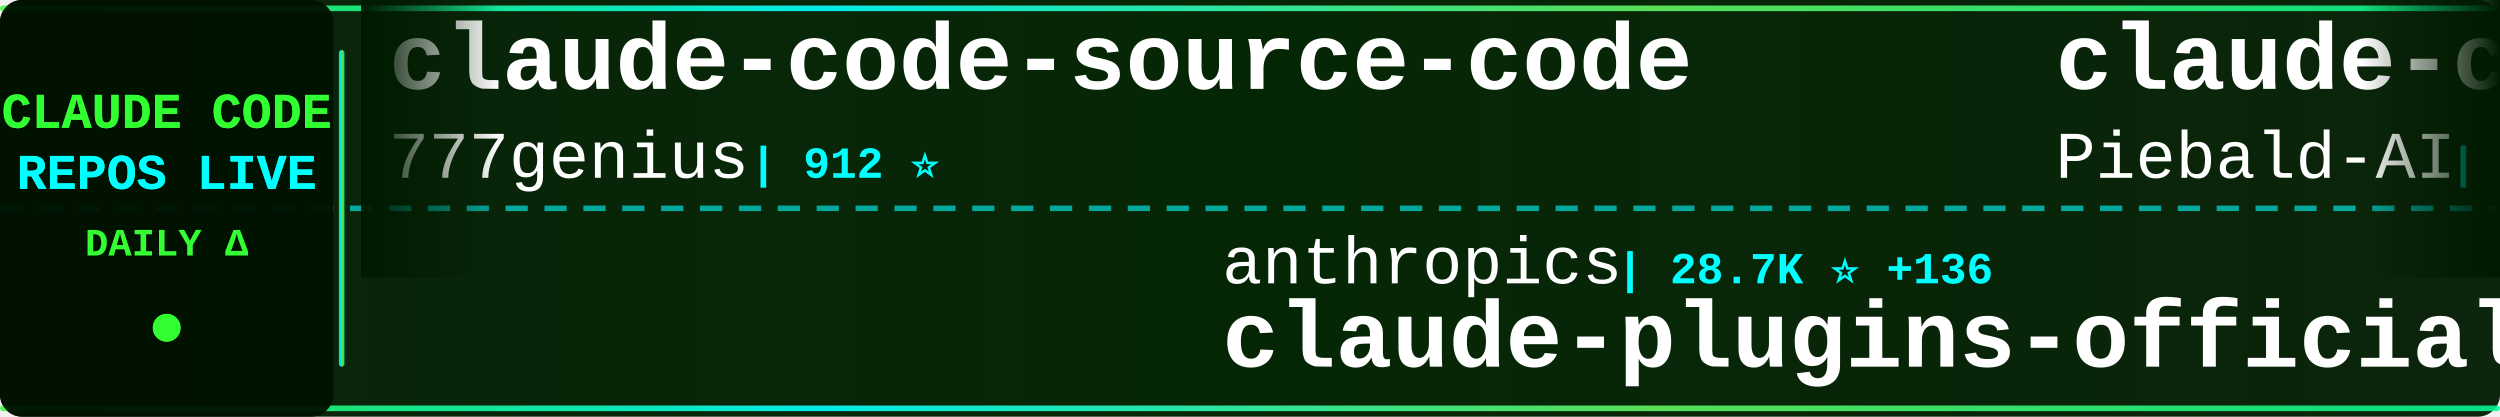
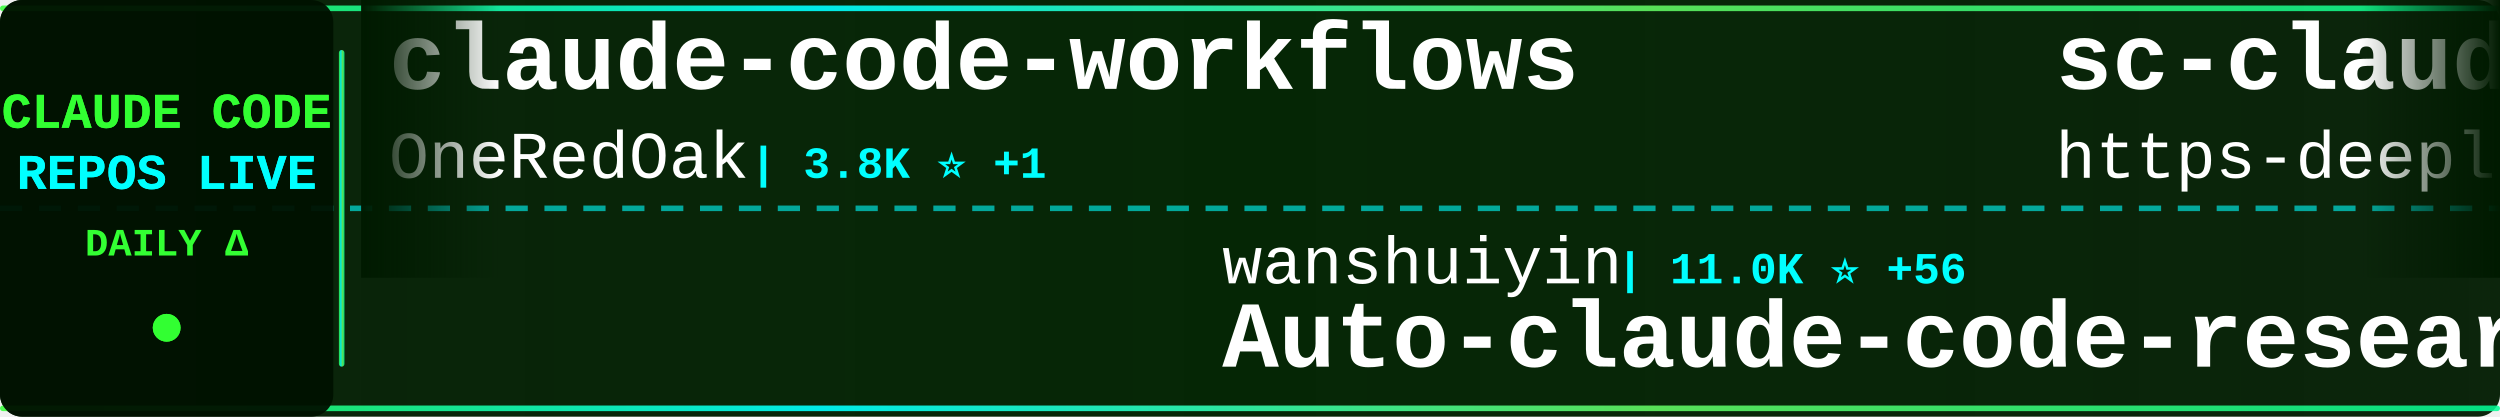
<svg xmlns="http://www.w3.org/2000/svg" width="900" height="150">
  <defs>
    <linearGradient id="tickerBg" x1="0%" y1="0%" x2="100%" y2="0%">
      <stop offset="0%" style="stop-color:#001a00;stop-opacity:0.95" />
      <stop offset="50%" style="stop-color:#002200;stop-opacity:0.98" />
      <stop offset="100%" style="stop-color:#001a00;stop-opacity:0.95" />
    </linearGradient>
    <linearGradient id="borderGrad" x1="0%" y1="0%" x2="100%" y2="0%">
      <stop offset="0%" style="stop-color:#33ff33;stop-opacity:0.85">
        <animate attributeName="stop-opacity" values="0.85;1;0.85" dur="2s" repeatCount="indefinite" />
      </stop>
      <stop offset="33%" style="stop-color:#00ffff;stop-opacity:0.9">
        <animate attributeName="stop-opacity" values="0.9;1;0.9" dur="2.2s" repeatCount="indefinite" />
      </stop>
      <stop offset="66%" style="stop-color:#66ff66;stop-opacity:0.85">
        <animate attributeName="stop-opacity" values="0.85;1;0.85" dur="1.8s" repeatCount="indefinite" />
      </stop>
      <stop offset="100%" style="stop-color:#00ff99;stop-opacity:0.85">
        <animate attributeName="stop-opacity" values="0.85;1;0.85" dur="2s" repeatCount="indefinite" />
      </stop>
    </linearGradient>
    <filter id="textGlow">
      <feGaussianBlur stdDeviation="0.1" result="coloredBlur" />
      <feMerge>
        <feMergeNode in="coloredBlur" />
        <feMergeNode in="SourceGraphic" />
      </feMerge>
    </filter>
    <filter id="metricGlow">
      <feGaussianBlur stdDeviation="0.2" result="coloredBlur" />
      <feMerge>
        <feMergeNode in="coloredBlur" />
        <feMergeNode in="SourceGraphic" />
      </feMerge>
    </filter>
    <linearGradient id="leftFade" x1="0%" y1="0%" x2="100%" y2="0%">
      <stop offset="0%" style="stop-color:#001a00;stop-opacity:1" />
      <stop offset="100%" style="stop-color:#001a00;stop-opacity:0" />
    </linearGradient>
    <linearGradient id="rightFade" x1="0%" y1="0%" x2="100%" y2="0%">
      <stop offset="0%" style="stop-color:#001a00;stop-opacity:0" />
      <stop offset="100%" style="stop-color:#001a00;stop-opacity:1" />
    </linearGradient>
  </defs>
  <rect width="900" height="150" fill="url(#tickerBg)" rx="8" />
  <rect x="0" y="2" width="900" height="2" fill="url(#borderGrad)" rx="1" />
  <rect x="0" y="146" width="900" height="2" fill="url(#borderGrad)" rx="1" />
  <line x1="0" y1="75" x2="900" y2="75" stroke="#00ffff" stroke-width="2" stroke-dasharray="8 6" opacity="0.6" />
  <rect x="0" y="0" width="120" height="150" fill="#001100" opacity="0.95" rx="8" />
  <text x="60" y="46" font-family="'Courier New', monospace" font-size="18" font-weight="bold" fill="#33ff33" text-anchor="middle" filter="url(#textGlow)">
    CLAUDE CODE
  </text>
  <text x="60" y="68" font-family="'Courier New', monospace" font-size="18" font-weight="bold" fill="#00ffff" text-anchor="middle" filter="url(#textGlow)">
    REPOS LIVE
  </text>
  <text x="60" y="92" font-family="'Courier New', monospace" font-size="14" font-weight="bold" fill="#33ff33" text-anchor="middle">
    DAILY Δ
  </text>
  <circle cx="60" cy="118" r="5" fill="#33ff33" filter="url(#metricGlow)">
    <animate attributeName="r" values="4;6;4" dur="1.5s" repeatCount="indefinite" />
    <animate attributeName="opacity" values="0.6;1;0.6" dur="1.5s" repeatCount="indefinite" />
  </circle>
  <rect x="122" y="18" width="2" height="114" fill="url(#borderGrad)" rx="1" />
  <clipPath id="tickerClip">
    <rect x="130" y="0" width="770" height="150" />
  </clipPath>
  <g clip-path="url(#tickerClip)">
    <g id="tickerItems">
      <animateTransform attributeName="transform" attributeType="XML" type="translate" from="0 0" to="-3000 0" dur="54s" repeatCount="indefinite" />
      <g transform="translate(0, 0)">
-         <text x="140" y="32" font-family="'Courier New', monospace" font-size="34" font-weight="bold" fill="#ffffff">claude-code-source-code</text>
-         <text x="140" y="64" font-family="'Courier New', monospace" font-size="24" font-weight="normal" fill="#ffffff" opacity="1.0">777genius</text>
-         <text x="270" y="64" font-family="'Courier New', monospace" font-size="16" font-weight="bold" fill="#00ffff"> | 912 ⭐</text>
+         <text x="140" y="32" font-family="'Courier New', monospace" font-size="34" font-weight="bold" fill="#ffffff">claude-code-workflows</text>
+         <text x="140" y="64" font-family="'Courier New', monospace" font-size="24" font-weight="normal" fill="#ffffff" opacity="1.0">OneRedOak</text>
+         <text x="270" y="64" font-family="'Courier New', monospace" font-size="16" font-weight="bold" fill="#00ffff"> | 3.8K ⭐ +1</text>
      </g>
      <g transform="translate(300, 0)">
-         <text x="140" y="102" font-family="'Courier New', monospace" font-size="24" font-weight="normal" fill="#ffffff" opacity="1.0">anthropics</text>
-         <text x="282" y="102" font-family="'Courier New', monospace" font-size="16" font-weight="bold" fill="#00ffff"> | 28.7K ⭐ +136</text>
-         <text x="140" y="132" font-family="'Courier New', monospace" font-size="34" font-weight="bold" fill="#ffffff">claude-plugins-official</text>
+         <text x="140" y="102" font-family="'Courier New', monospace" font-size="24" font-weight="normal" fill="#ffffff" opacity="1.0">wanshuiyin</text>
+         <text x="282" y="102" font-family="'Courier New', monospace" font-size="16" font-weight="bold" fill="#00ffff"> | 11.0K ⭐ +56</text>
+         <text x="140" y="132" font-family="'Courier New', monospace" font-size="34" font-weight="bold" fill="#ffffff">Auto-claude-code-researc...</text>
      </g>
      <g transform="translate(600, 0)">
-         <text x="140" y="32" font-family="'Courier New', monospace" font-size="34" font-weight="bold" fill="#ffffff">claude-code-system-promp...</text>
-         <text x="140" y="64" font-family="'Courier New', monospace" font-size="24" font-weight="normal" fill="#ffffff" opacity="1.0">Piebald-AI</text>
-         <text x="282" y="64" font-family="'Courier New', monospace" font-size="16" font-weight="bold" fill="#00ffff"> | 10.6K ⭐ +29</text>
+         <text x="140" y="32" font-family="'Courier New', monospace" font-size="34" font-weight="bold" fill="#ffffff">sc-claude-code-files</text>
+         <text x="140" y="64" font-family="'Courier New', monospace" font-size="24" font-weight="normal" fill="#ffffff" opacity="1.0">https-deeplearning-ai</text>
+         <text x="414" y="64" font-family="'Courier New', monospace" font-size="16" font-weight="bold" fill="#00ffff"> | 522 ⭐</text>
      </g>
      <g transform="translate(900, 0)">
-         <text x="140" y="102" font-family="'Courier New', monospace" font-size="24" font-weight="normal" fill="#ffffff" opacity="1.0">centminmod</text>
-         <text x="282" y="102" font-family="'Courier New', monospace" font-size="16" font-weight="bold" fill="#00ffff"> | 2.4K ⭐ +5</text>
-         <text x="140" y="132" font-family="'Courier New', monospace" font-size="34" font-weight="bold" fill="#ffffff">my-claude-code-setup</text>
+         <text x="140" y="102" font-family="'Courier New', monospace" font-size="24" font-weight="normal" fill="#ffffff" opacity="1.0">edmund-io</text>
+         <text x="270" y="102" font-family="'Courier New', monospace" font-size="16" font-weight="bold" fill="#00ffff"> | 1.4K ⭐ +1</text>
+         <text x="140" y="132" font-family="'Courier New', monospace" font-size="34" font-weight="bold" fill="#ffffff">edmunds-claude-code</text>
      </g>
      <g transform="translate(1200, 0)">
-         <text x="140" y="32" font-family="'Courier New', monospace" font-size="34" font-weight="bold" fill="#ffffff">Claude-Code</text>
-         <text x="140" y="64" font-family="'Courier New', monospace" font-size="24" font-weight="normal" fill="#ffffff" opacity="1.0">KPR111</text>
-         <text x="234" y="64" font-family="'Courier New', monospace" font-size="16" font-weight="bold" fill="#00ffff"> | 18 ⭐</text>
+         <text x="140" y="32" font-family="'Courier New', monospace" font-size="34" font-weight="bold" fill="#ffffff">nanoclaw</text>
+         <text x="140" y="64" font-family="'Courier New', monospace" font-size="24" font-weight="normal" fill="#ffffff" opacity="1.0">nanocoai</text>
+         <text x="258" y="64" font-family="'Courier New', monospace" font-size="16" font-weight="bold" fill="#00ffff"> | 29.5K ⭐ +17</text>
      </g>
      <g transform="translate(1500, 0)">
-         <text x="140" y="102" font-family="'Courier New', monospace" font-size="24" font-weight="normal" fill="#ffffff" opacity="1.0">anthropics</text>
-         <text x="282" y="102" font-family="'Courier New', monospace" font-size="16" font-weight="bold" fill="#00ffff"> | 850 ⭐</text>
-         <text x="140" y="132" font-family="'Courier New', monospace" font-size="34" font-weight="bold" fill="#ffffff">claude-code-base-action</text>
+         <text x="140" y="102" font-family="'Courier New', monospace" font-size="24" font-weight="normal" fill="#ffffff" opacity="1.0">Piebald-AI</text>
+         <text x="282" y="102" font-family="'Courier New', monospace" font-size="16" font-weight="bold" fill="#00ffff"> | 10.6K ⭐ +27</text>
+         <text x="140" y="132" font-family="'Courier New', monospace" font-size="34" font-weight="bold" fill="#ffffff">claude-code-system-promp...</text>
      </g>
      <g transform="translate(1800, 0)">
-         <text x="140" y="32" font-family="'Courier New', monospace" font-size="34" font-weight="bold" fill="#ffffff">claude-code-sourcemap</text>
-         <text x="140" y="64" font-family="'Courier New', monospace" font-size="24" font-weight="normal" fill="#ffffff" opacity="1.0">ChinaSiro</text>
-         <text x="270" y="64" font-family="'Courier New', monospace" font-size="16" font-weight="bold" fill="#00ffff"> | 9.3K ⭐ +6</text>
+         <text x="140" y="32" font-family="'Courier New', monospace" font-size="34" font-weight="bold" fill="#ffffff">claude-code-proxy</text>
+         <text x="140" y="64" font-family="'Courier New', monospace" font-size="24" font-weight="normal" fill="#ffffff" opacity="1.0">fuergaosi233</text>
+         <text x="306" y="64" font-family="'Courier New', monospace" font-size="16" font-weight="bold" fill="#00ffff"> | 2.6K ⭐ +1</text>
      </g>
      <g transform="translate(2100, 0)">
-         <text x="140" y="102" font-family="'Courier New', monospace" font-size="24" font-weight="normal" fill="#ffffff" opacity="1.0">1rgs</text>
-         <text x="210" y="102" font-family="'Courier New', monospace" font-size="16" font-weight="bold" fill="#00ffff"> | 3.6K ⭐ +1</text>
-         <text x="140" y="132" font-family="'Courier New', monospace" font-size="34" font-weight="bold" fill="#ffffff">claude-code-proxy</text>
+         <text x="140" y="102" font-family="'Courier New', monospace" font-size="24" font-weight="normal" fill="#ffffff" opacity="1.0">Maciek-roboblog</text>
+         <text x="342" y="102" font-family="'Courier New', monospace" font-size="16" font-weight="bold" fill="#00ffff"> | 8.1K ⭐ +5</text>
+         <text x="140" y="132" font-family="'Courier New', monospace" font-size="34" font-weight="bold" fill="#ffffff">Claude-Code-Usage-Monito...</text>
      </g>
      <g transform="translate(2400, 0)">
        <text x="140" y="32" font-family="'Courier New', monospace" font-size="34" font-weight="bold" fill="#ffffff">awesome-claude-code-suba...</text>
        <text x="140" y="64" font-family="'Courier New', monospace" font-size="24" font-weight="normal" fill="#ffffff" opacity="1.0">VoltAgent</text>
-         <text x="270" y="64" font-family="'Courier New', monospace" font-size="16" font-weight="bold" fill="#00ffff"> | 20.9K ⭐ +60</text>
+         <text x="270" y="64" font-family="'Courier New', monospace" font-size="16" font-weight="bold" fill="#00ffff"> | 20.9K ⭐ +55</text>
      </g>
      <g transform="translate(2700, 0)">
-         <text x="140" y="102" font-family="'Courier New', monospace" font-size="24" font-weight="normal" fill="#ffffff" opacity="1.0">luongnv89</text>
-         <text x="270" y="102" font-family="'Courier New', monospace" font-size="16" font-weight="bold" fill="#00ffff"> | 34.6K ⭐ +93</text>
-         <text x="140" y="132" font-family="'Courier New', monospace" font-size="34" font-weight="bold" fill="#ffffff">claude-howto</text>
+         <text x="140" y="102" font-family="'Courier New', monospace" font-size="24" font-weight="normal" fill="#ffffff" opacity="1.0">liuup</text>
+         <text x="222" y="102" font-family="'Courier New', monospace" font-size="16" font-weight="bold" fill="#00ffff"> | 2.8K ⭐ +16</text>
+         <text x="140" y="132" font-family="'Courier New', monospace" font-size="34" font-weight="bold" fill="#ffffff">claude-code-analysis</text>
      </g>
      <g transform="translate(3000, 0)">
-         <text x="140" y="32" font-family="'Courier New', monospace" font-size="34" font-weight="bold" fill="#ffffff">claude-code-source-code</text>
-         <text x="140" y="64" font-family="'Courier New', monospace" font-size="24" font-weight="normal" fill="#ffffff" opacity="1.0">777genius</text>
-         <text x="270" y="64" font-family="'Courier New', monospace" font-size="16" font-weight="bold" fill="#00ffff"> | 912 ⭐</text>
+         <text x="140" y="32" font-family="'Courier New', monospace" font-size="34" font-weight="bold" fill="#ffffff">claude-code-workflows</text>
+         <text x="140" y="64" font-family="'Courier New', monospace" font-size="24" font-weight="normal" fill="#ffffff" opacity="1.0">OneRedOak</text>
+         <text x="270" y="64" font-family="'Courier New', monospace" font-size="16" font-weight="bold" fill="#00ffff"> | 3.8K ⭐ +1</text>
      </g>
      <g transform="translate(3300, 0)">
-         <text x="140" y="102" font-family="'Courier New', monospace" font-size="24" font-weight="normal" fill="#ffffff" opacity="1.0">anthropics</text>
-         <text x="282" y="102" font-family="'Courier New', monospace" font-size="16" font-weight="bold" fill="#00ffff"> | 28.7K ⭐ +136</text>
-         <text x="140" y="132" font-family="'Courier New', monospace" font-size="34" font-weight="bold" fill="#ffffff">claude-plugins-official</text>
+         <text x="140" y="102" font-family="'Courier New', monospace" font-size="24" font-weight="normal" fill="#ffffff" opacity="1.0">wanshuiyin</text>
+         <text x="282" y="102" font-family="'Courier New', monospace" font-size="16" font-weight="bold" fill="#00ffff"> | 11.0K ⭐ +56</text>
+         <text x="140" y="132" font-family="'Courier New', monospace" font-size="34" font-weight="bold" fill="#ffffff">Auto-claude-code-researc...</text>
      </g>
      <g transform="translate(3600, 0)">
-         <text x="140" y="32" font-family="'Courier New', monospace" font-size="34" font-weight="bold" fill="#ffffff">claude-code-system-promp...</text>
-         <text x="140" y="64" font-family="'Courier New', monospace" font-size="24" font-weight="normal" fill="#ffffff" opacity="1.0">Piebald-AI</text>
-         <text x="282" y="64" font-family="'Courier New', monospace" font-size="16" font-weight="bold" fill="#00ffff"> | 10.6K ⭐ +29</text>
+         <text x="140" y="32" font-family="'Courier New', monospace" font-size="34" font-weight="bold" fill="#ffffff">sc-claude-code-files</text>
+         <text x="140" y="64" font-family="'Courier New', monospace" font-size="24" font-weight="normal" fill="#ffffff" opacity="1.0">https-deeplearning-ai</text>
+         <text x="414" y="64" font-family="'Courier New', monospace" font-size="16" font-weight="bold" fill="#00ffff"> | 522 ⭐</text>
      </g>
      <g transform="translate(3900, 0)">
-         <text x="140" y="102" font-family="'Courier New', monospace" font-size="24" font-weight="normal" fill="#ffffff" opacity="1.0">centminmod</text>
-         <text x="282" y="102" font-family="'Courier New', monospace" font-size="16" font-weight="bold" fill="#00ffff"> | 2.4K ⭐ +5</text>
-         <text x="140" y="132" font-family="'Courier New', monospace" font-size="34" font-weight="bold" fill="#ffffff">my-claude-code-setup</text>
+         <text x="140" y="102" font-family="'Courier New', monospace" font-size="24" font-weight="normal" fill="#ffffff" opacity="1.0">edmund-io</text>
+         <text x="270" y="102" font-family="'Courier New', monospace" font-size="16" font-weight="bold" fill="#00ffff"> | 1.4K ⭐ +1</text>
+         <text x="140" y="132" font-family="'Courier New', monospace" font-size="34" font-weight="bold" fill="#ffffff">edmunds-claude-code</text>
      </g>
    </g>
  </g>
  <rect x="130" y="0" width="50" height="100" fill="url(#leftFade)" />
  <rect x="850" y="0" width="50" height="100" fill="url(#rightFade)" />
</svg>
